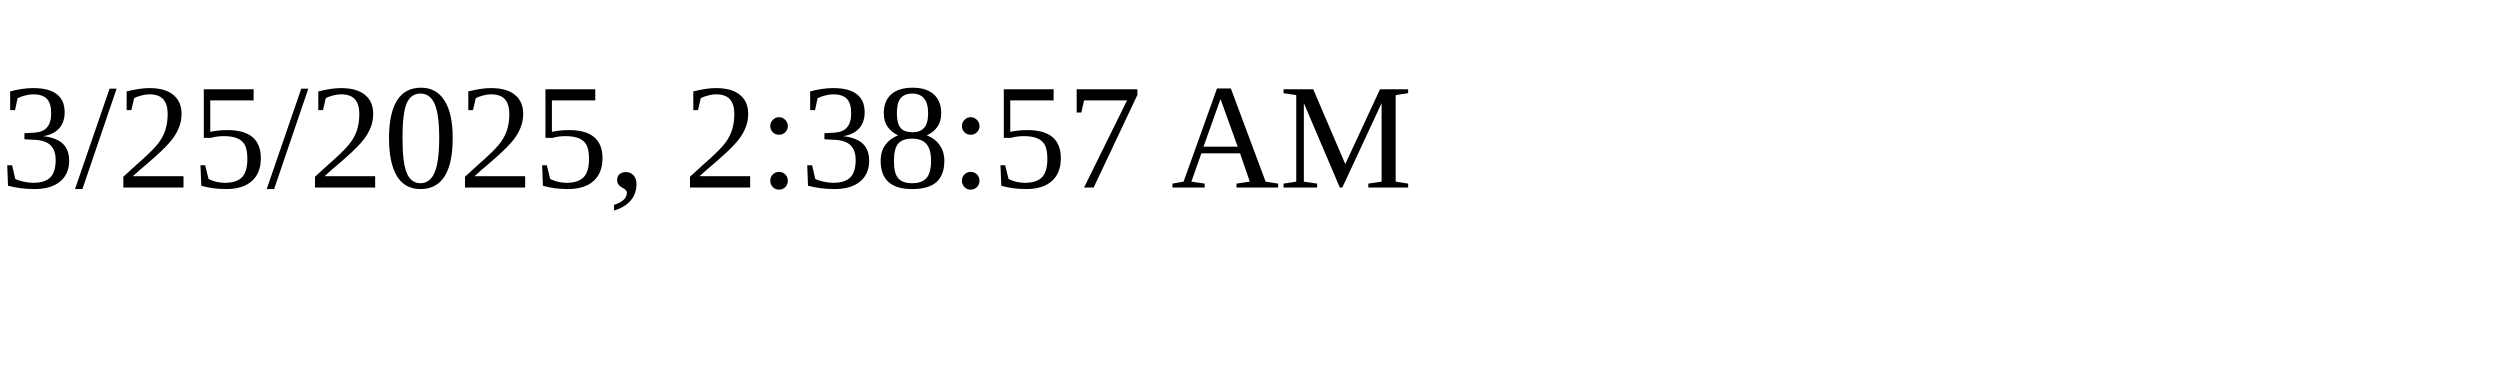
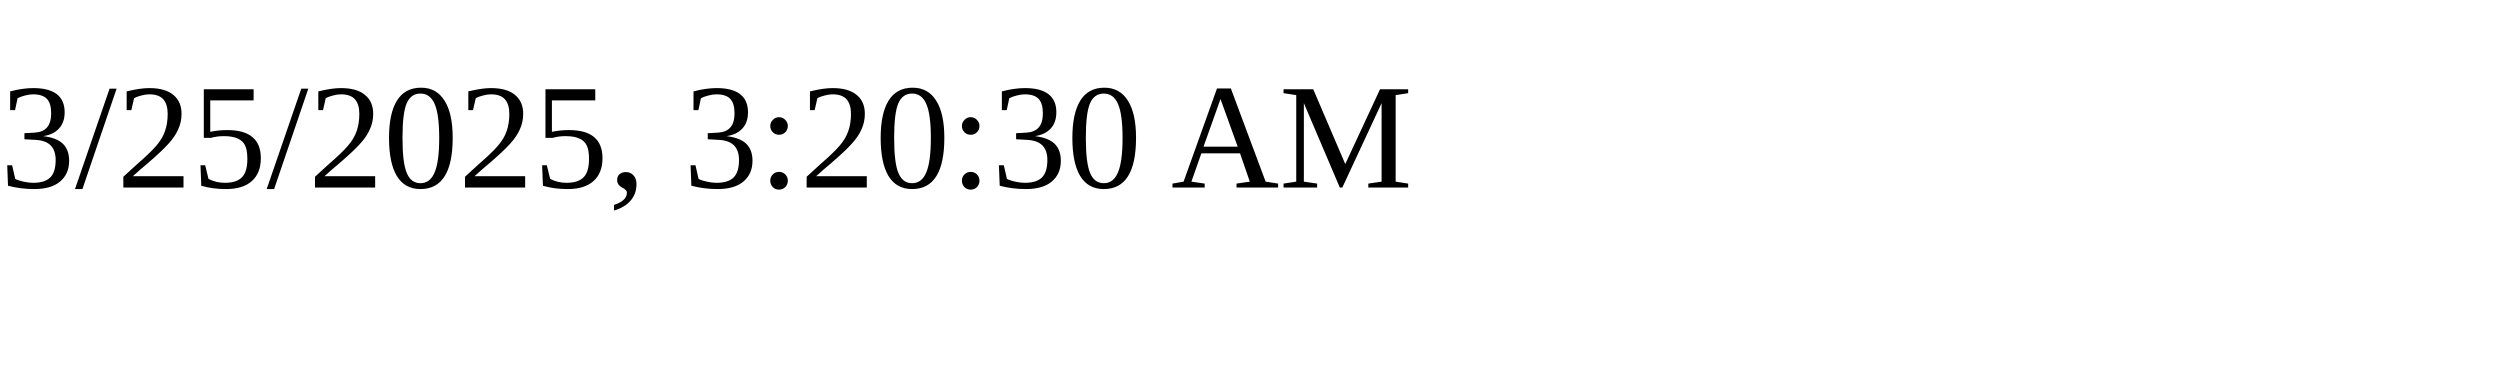
<svg xmlns="http://www.w3.org/2000/svg" height="30" width="200">
-   <text x="0" y="15">3/25/2025, 2:38:57 AM</text>
+   <text x="0" y="15">3/25/2025, 3:20:30 AM</text>
</svg>
